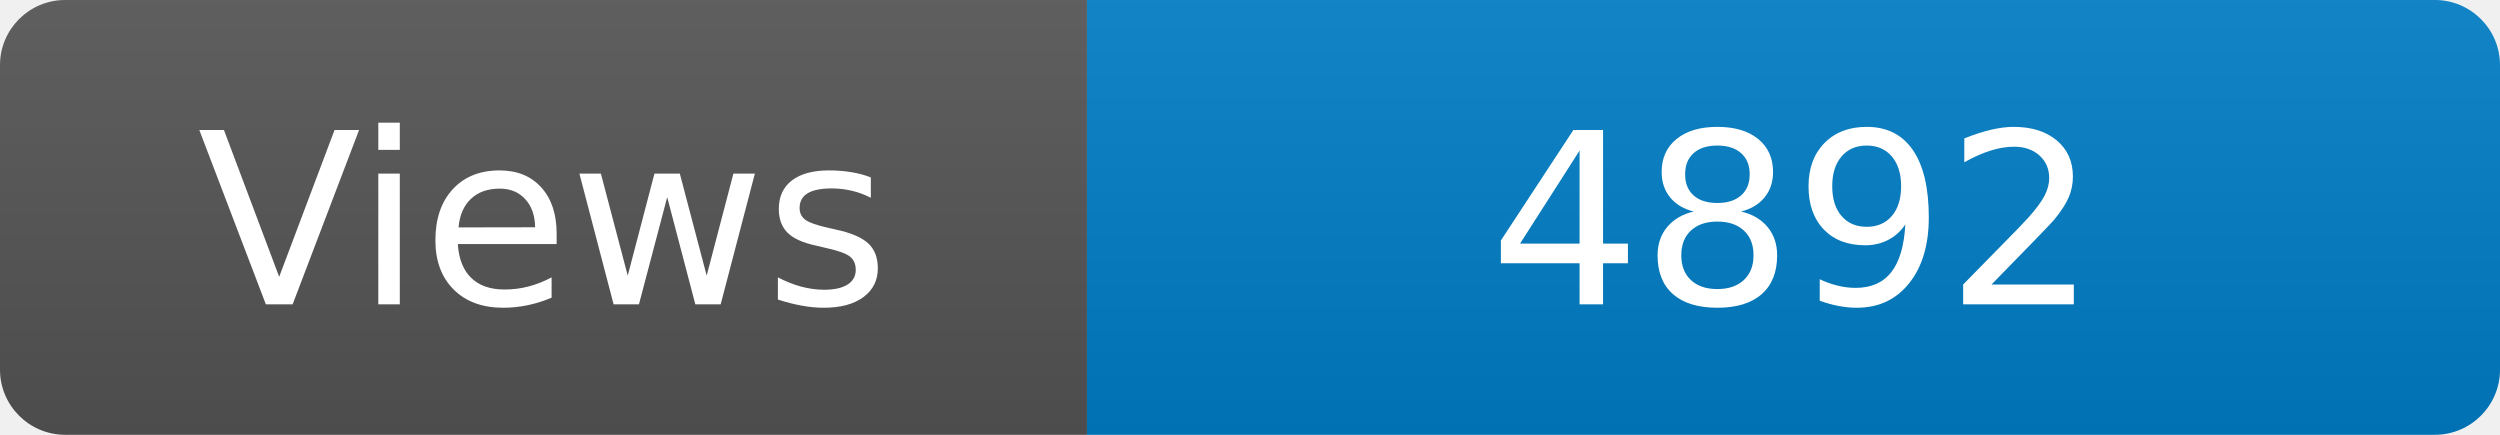
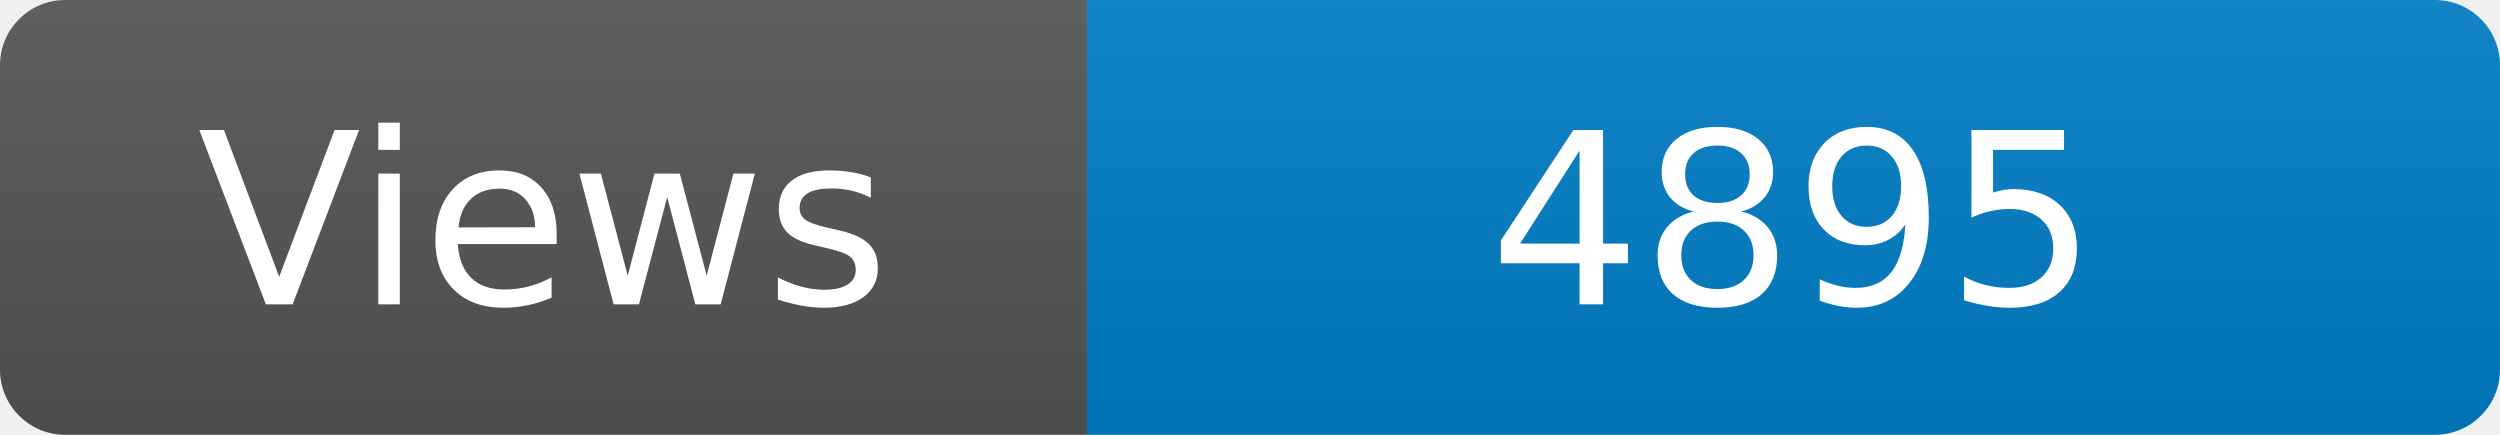
<svg xmlns="http://www.w3.org/2000/svg" width="115" height="20" role="img" aria-label="Maintained?: yes">
  <linearGradient id="s" x2="0" y2="100%">
    <stop offset="0" stop-color="#bbb" stop-opacity=".1" />
    <stop offset="1" stop-opacity=".1" />
  </linearGradient>
  <clipPath id="r">
    <rect width="115" height="20" rx="3" fill="#fff" />
  </clipPath>
  <g clip-path="url(#r)">
    <rect width="50" height="20" fill="#555" />
    <rect x="50" width="160" height="20" fill="#007ec6" />
    <rect width="115" height="20" fill="url(#s)" />
  </g>
  <g fill="#fff" text-anchor="middle" font-family="Verdana,Geneva,DejaVu Sans,sans-serif" font-size="110">
    <text x="250" y="140" transform="scale(.1)" fill="#fff">Views</text>
-     <text x="825" y="140" transform="scale(.1)" fill="#fff">4892</text>
+     <text x="825" y="140" transform="scale(.1)" fill="#fff">4895</text>
  </g>
</svg>
